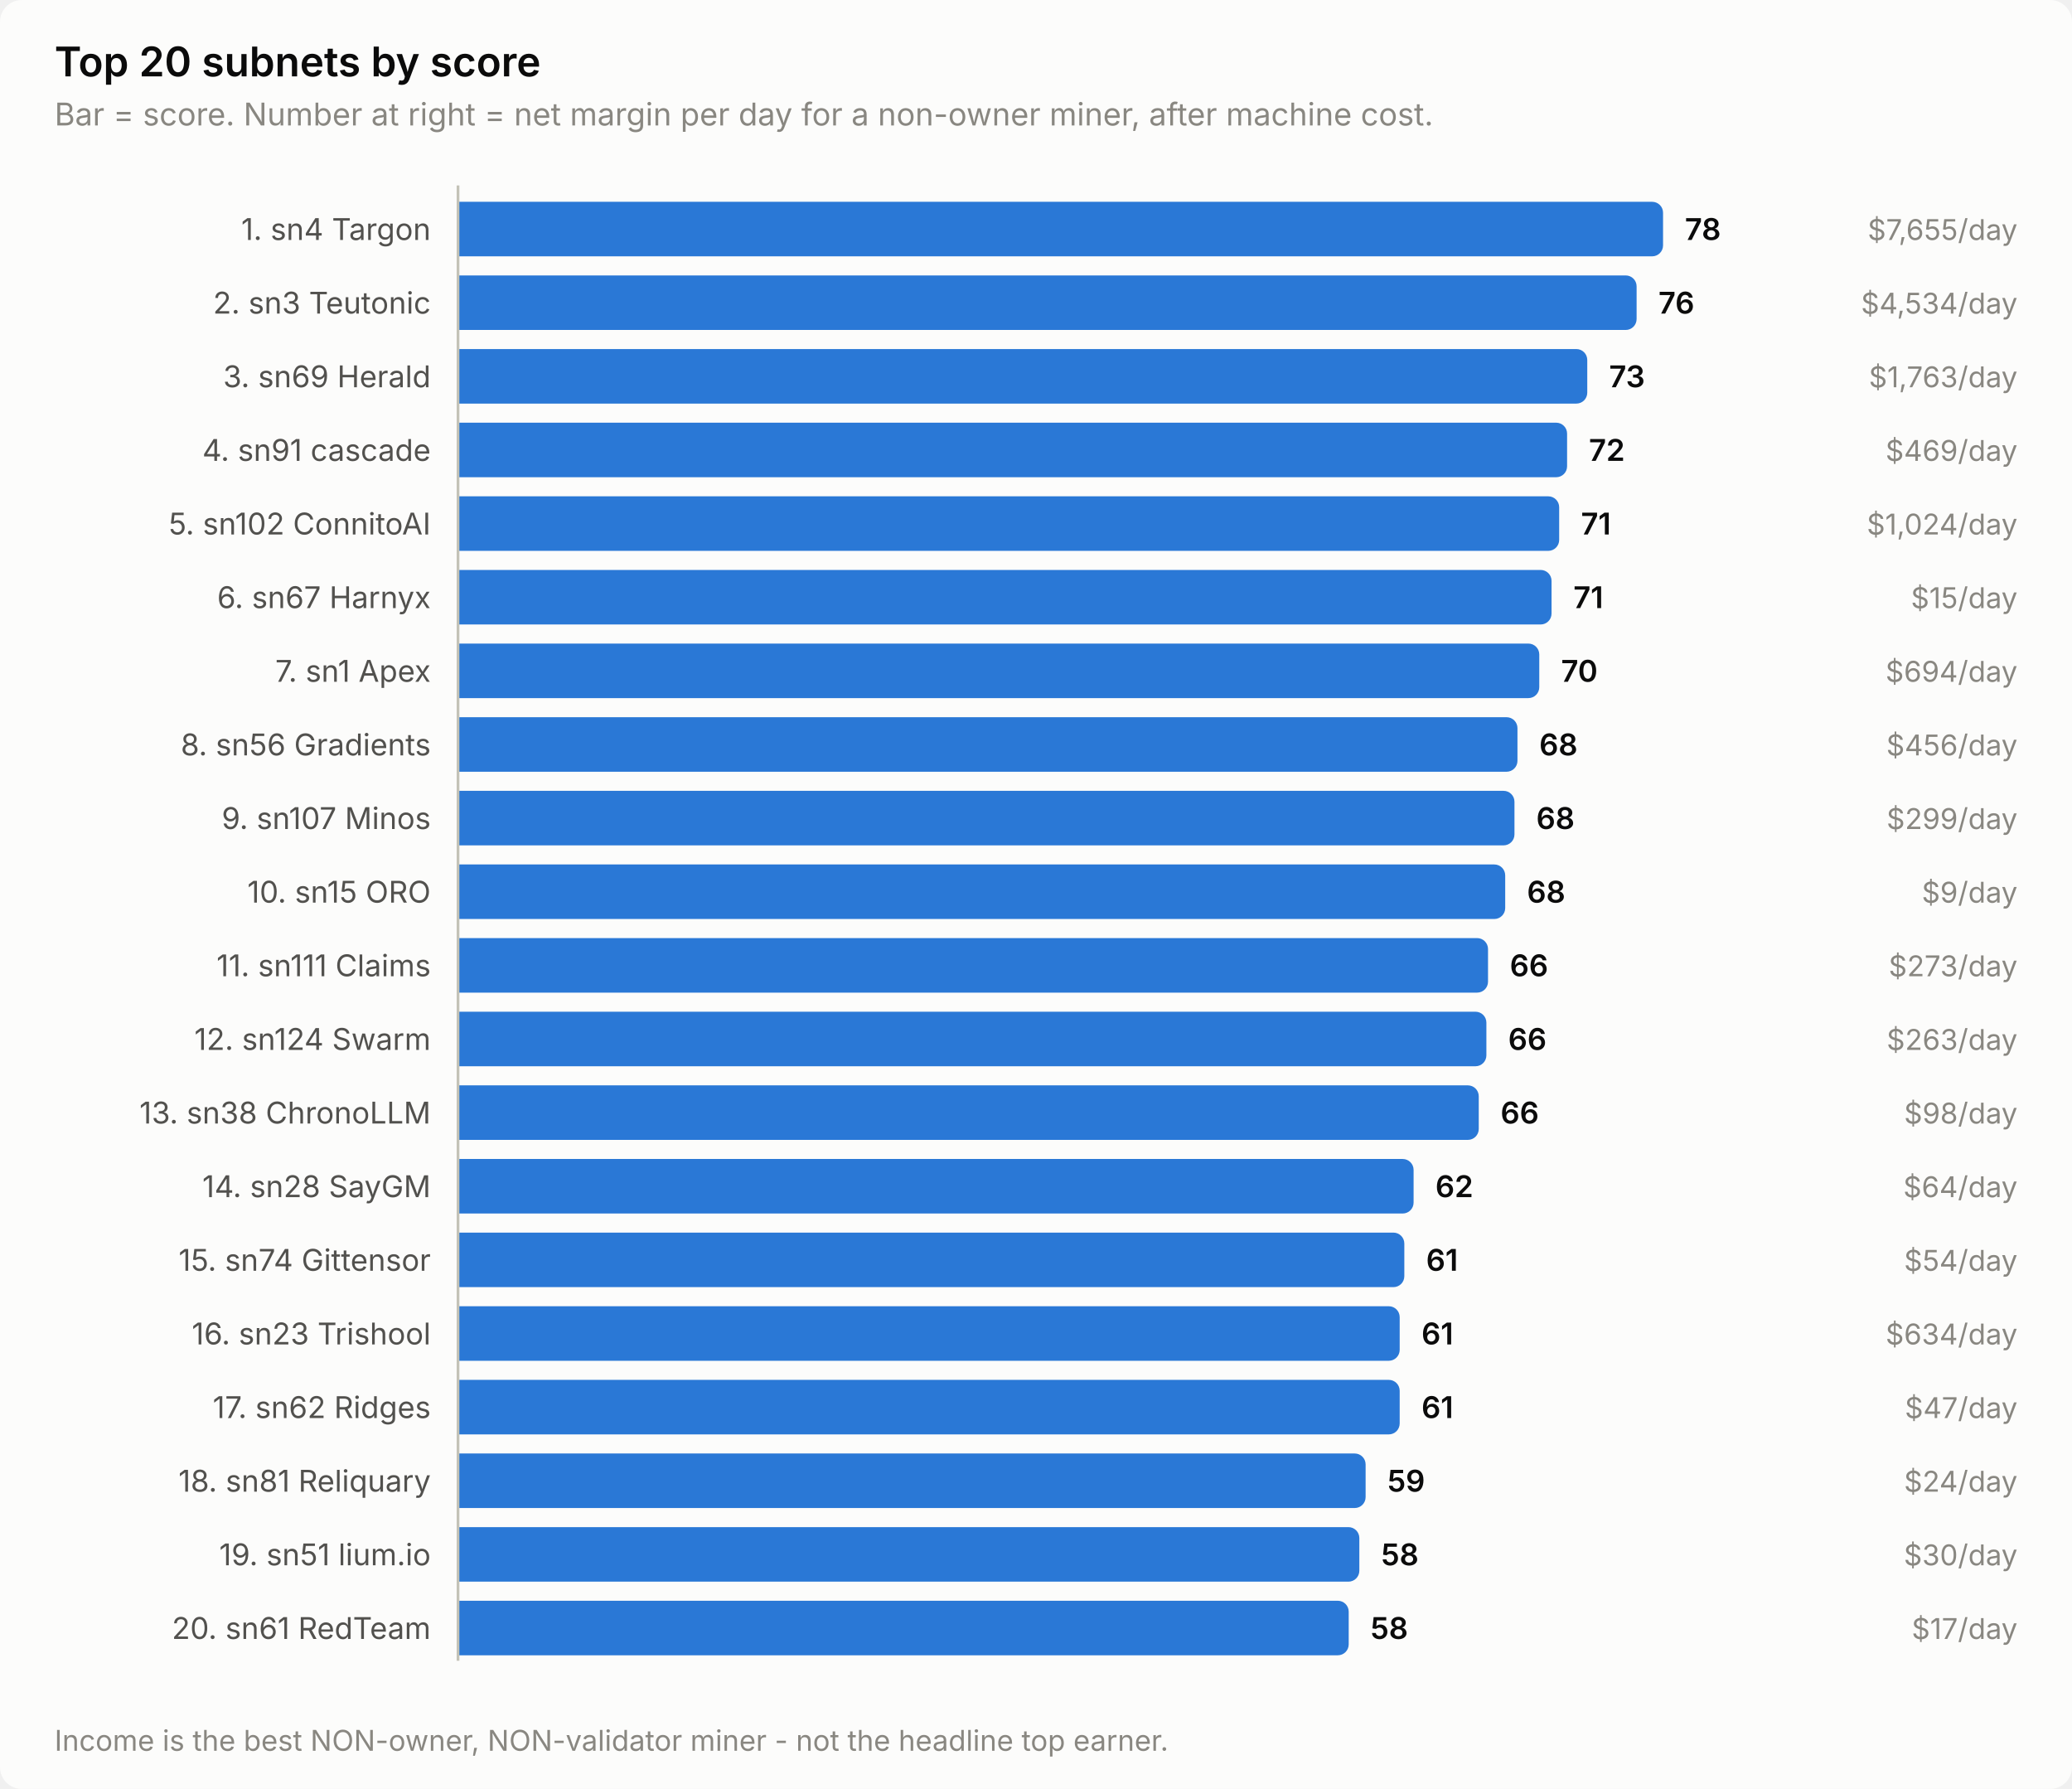
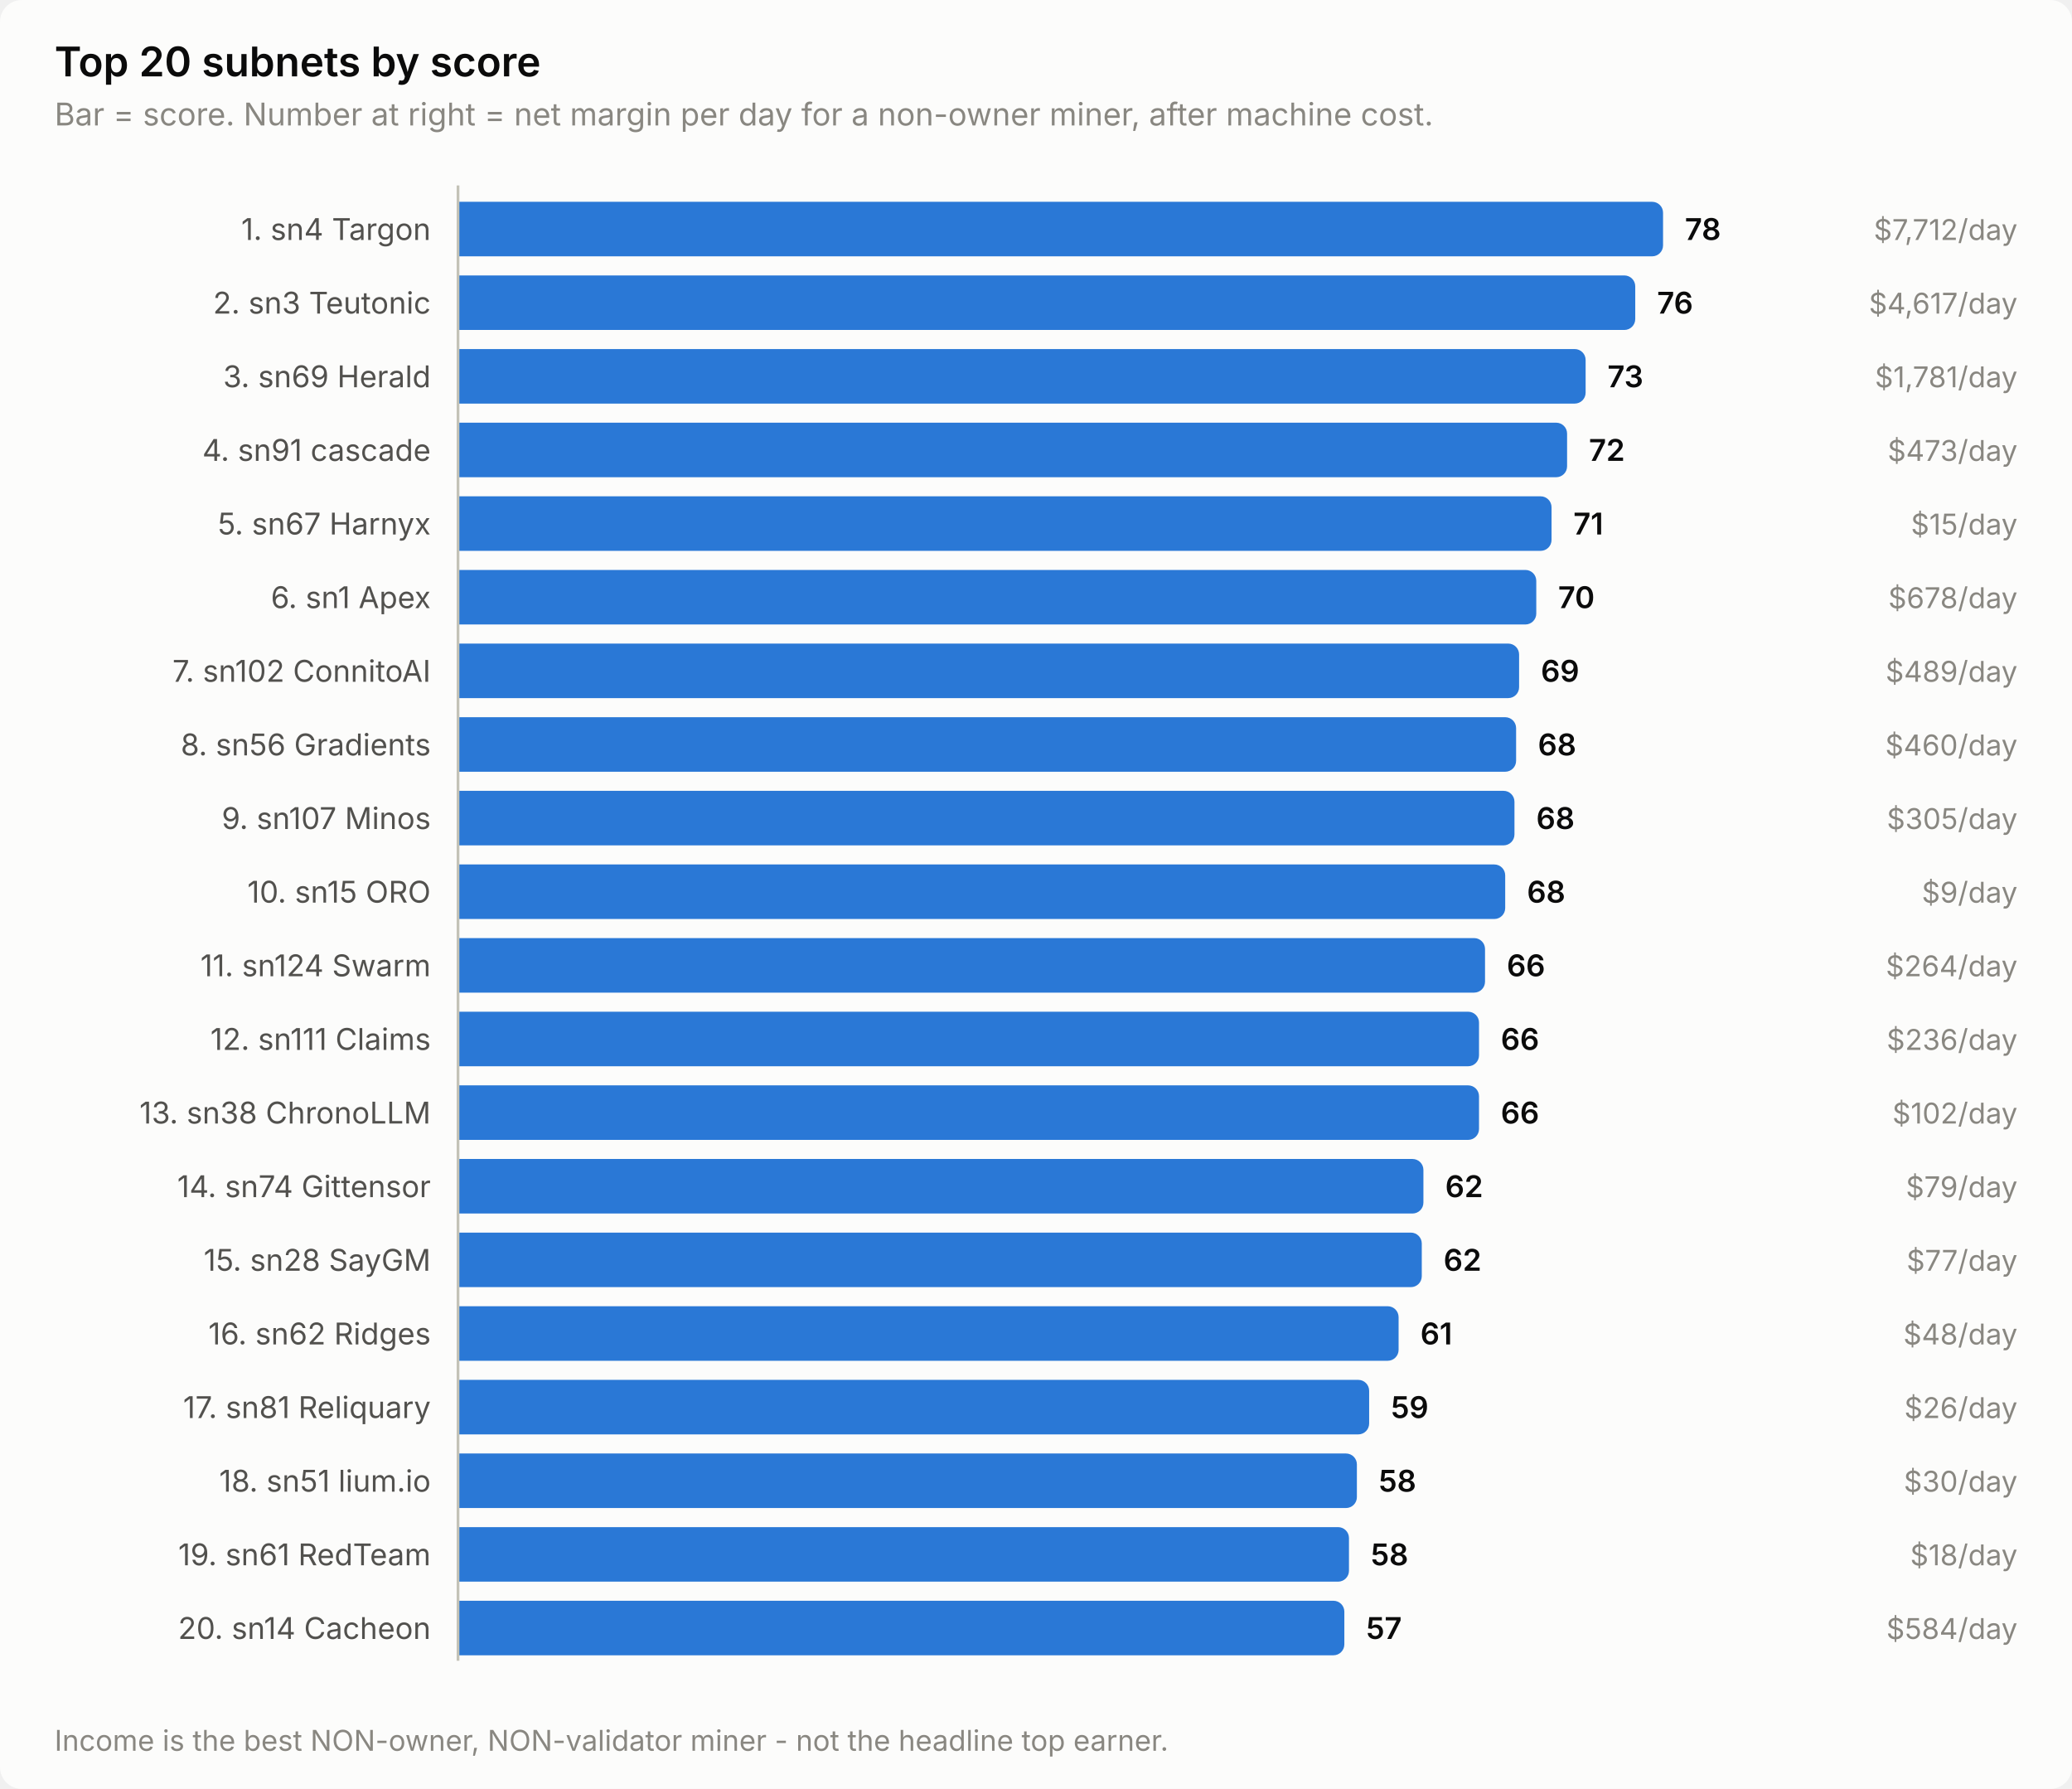
<svg xmlns="http://www.w3.org/2000/svg" width="760" height="656" viewBox="0 0 760 656" role="img" aria-label="Top 20 subnets by score">
  <style>
    text { font-family: system-ui, -apple-system, 'Segoe UI', sans-serif; }
    .t-title { font-size: 15px; font-weight: 600; }
    .t-sub { font-size: 11.5px; }
    .t-lab { font-size: 11px; }
    .t-val { font-size: 11px; font-weight: 600; font-variant-numeric: tabular-nums; }
    .t-tick { font-size: 10.5px; font-variant-numeric: tabular-nums; }

    .surface { fill: #fcfcfb; }
    .ink { fill: #0b0b0b; }
    .ink2 { fill: #52514e; }
    .muted { fill: #898781; }
    .grid { stroke: #e1e0d9; }
    .axis { stroke: #c3c2b7; }
    .accent { fill: #2a78d6; }
    .critical { fill: #d03b3b; }
    .deemph { fill: #d8d7d0; }

    @media (prefers-color-scheme: dark) {
      .surface { fill: #1a1a19; }
      .ink { fill: #ffffff; }
      .ink2 { fill: #c3c2b7; }
      .muted { fill: #898781; }
      .grid { stroke: #2c2c2a; }
      .axis { stroke: #383835; }
      .accent { fill: #3987e5; }
      .deemph { fill: #3a3a37; }
    }
</style>
  <rect class="surface" width="760" height="656" rx="8" />
  <text class="ink t-title" x="20" y="28">Top 20 subnets by score</text>
  <text class="muted t-sub" x="20" y="46">Bar = score. Number at right = net margin per day for a non-owner miner, after machine cost.</text>
  <text class="ink2 t-lab" x="158" y="88" text-anchor="end">1. sn4 Targon</text>
  <path class="accent" d="M168.0,74.0 H606.0 a4.0,4.0 0 0 1 4.0,4.0 V90.0 a4.0,4.0 0 0 1 -4.0,4.0 H168.0 Z" />
  <text class="ink t-val" x="618.0" y="88">78</text>
-   <text class="muted t-tick" x="740" y="88" text-anchor="end">$7,655/day</text>
+   <text class="muted t-tick" x="740" y="88" text-anchor="end">$7,712/day</text>
  <text class="ink2 t-lab" x="158" y="115" text-anchor="end">2. sn3 Teutonic</text>
-   <path class="accent" d="M168.0,101.0 H596.3 a4.0,4.0 0 0 1 4.0,4.0 V117.0 a4.0,4.0 0 0 1 -4.0,4.0 H168.0 Z" />
-   <text class="ink t-val" x="608.3" y="115">76</text>
-   <text class="muted t-tick" x="740" y="115" text-anchor="end">$4,534/day</text>
+   <path class="accent" d="M168.0,101.0 H595.8 a4.0,4.0 0 0 1 4.0,4.0 V117.0 a4.0,4.0 0 0 1 -4.0,4.0 H168.0 Z" />
+   <text class="ink t-val" x="607.8" y="115">76</text>
+   <text class="muted t-tick" x="740" y="115" text-anchor="end">$4,617/day</text>
  <text class="ink2 t-lab" x="158" y="142" text-anchor="end">3. sn69 Herald</text>
-   <path class="accent" d="M168.0,128.0 H578.2 a4.0,4.0 0 0 1 4.0,4.0 V144.0 a4.0,4.0 0 0 1 -4.0,4.0 H168.0 Z" />
-   <text class="ink t-val" x="590.2" y="142">73</text>
-   <text class="muted t-tick" x="740" y="142" text-anchor="end">$1,763/day</text>
+   <path class="accent" d="M168.0,128.0 H577.6 a4.0,4.0 0 0 1 4.0,4.0 V144.0 a4.0,4.0 0 0 1 -4.0,4.0 H168.0 Z" />
+   <text class="ink t-val" x="589.6" y="142">73</text>
+   <text class="muted t-tick" x="740" y="142" text-anchor="end">$1,781/day</text>
  <text class="ink2 t-lab" x="158" y="169" text-anchor="end">4. sn91 cascade</text>
  <path class="accent" d="M168.0,155.0 H570.8 a4.0,4.0 0 0 1 4.0,4.0 V171.0 a4.0,4.0 0 0 1 -4.0,4.0 H168.0 Z" />
  <text class="ink t-val" x="582.8" y="169">72</text>
-   <text class="muted t-tick" x="740" y="169" text-anchor="end">$469/day</text>
-   <text class="ink2 t-lab" x="158" y="196" text-anchor="end">5. sn102 ConnitoAI</text>
-   <path class="accent" d="M168.0,182.0 H567.9 a4.0,4.0 0 0 1 4.0,4.0 V198.0 a4.0,4.0 0 0 1 -4.0,4.0 H168.0 Z" />
-   <text class="ink t-val" x="579.9" y="196">71</text>
-   <text class="muted t-tick" x="740" y="196" text-anchor="end">$1,024/day</text>
-   <text class="ink2 t-lab" x="158" y="223" text-anchor="end">6. sn67 Harnyx</text>
-   <path class="accent" d="M168.0,209.0 H565.1 a4.0,4.0 0 0 1 4.0,4.0 V225.0 a4.0,4.0 0 0 1 -4.0,4.0 H168.0 Z" />
-   <text class="ink t-val" x="577.1" y="223">71</text>
-   <text class="muted t-tick" x="740" y="223" text-anchor="end">$15/day</text>
-   <text class="ink2 t-lab" x="158" y="250" text-anchor="end">7. sn1 Apex</text>
-   <path class="accent" d="M168.0,236.0 H560.6 a4.0,4.0 0 0 1 4.0,4.0 V252.0 a4.0,4.0 0 0 1 -4.0,4.0 H168.0 Z" />
-   <text class="ink t-val" x="572.6" y="250">70</text>
-   <text class="muted t-tick" x="740" y="250" text-anchor="end">$694/day</text>
+   <text class="muted t-tick" x="740" y="169" text-anchor="end">$473/day</text>
+   <text class="ink2 t-lab" x="158" y="196" text-anchor="end">5. sn67 Harnyx</text>
+   <path class="accent" d="M168.0,182.0 H565.1 a4.0,4.0 0 0 1 4.0,4.0 V198.0 a4.0,4.0 0 0 1 -4.0,4.0 H168.0 Z" />
+   <text class="ink t-val" x="577.1" y="196">71</text>
+   <text class="muted t-tick" x="740" y="196" text-anchor="end">$15/day</text>
+   <text class="ink2 t-lab" x="158" y="223" text-anchor="end">6. sn1 Apex</text>
+   <path class="accent" d="M168.0,209.0 H559.5 a4.0,4.0 0 0 1 4.0,4.0 V225.0 a4.0,4.0 0 0 1 -4.0,4.0 H168.0 Z" />
+   <text class="ink t-val" x="571.5" y="223">70</text>
+   <text class="muted t-tick" x="740" y="223" text-anchor="end">$678/day</text>
+   <text class="ink2 t-lab" x="158" y="250" text-anchor="end">7. sn102 ConnitoAI</text>
+   <path class="accent" d="M168.0,236.0 H553.2 a4.0,4.0 0 0 1 4.0,4.0 V252.0 a4.0,4.0 0 0 1 -4.0,4.0 H168.0 Z" />
+   <text class="ink t-val" x="565.2" y="250">69</text>
+   <text class="muted t-tick" x="740" y="250" text-anchor="end">$489/day</text>
  <text class="ink2 t-lab" x="158" y="277" text-anchor="end">8. sn56 Gradients</text>
-   <path class="accent" d="M168.0,263.0 H552.6 a4.0,4.0 0 0 1 4.0,4.0 V279.0 a4.0,4.0 0 0 1 -4.0,4.0 H168.0 Z" />
-   <text class="ink t-val" x="564.6" y="277">68</text>
-   <text class="muted t-tick" x="740" y="277" text-anchor="end">$456/day</text>
+   <path class="accent" d="M168.0,263.0 H552.1 a4.0,4.0 0 0 1 4.0,4.0 V279.0 a4.0,4.0 0 0 1 -4.0,4.0 H168.0 Z" />
+   <text class="ink t-val" x="564.1" y="277">68</text>
+   <text class="muted t-tick" x="740" y="277" text-anchor="end">$460/day</text>
  <text class="ink2 t-lab" x="158" y="304" text-anchor="end">9. sn107 Minos</text>
  <path class="accent" d="M168.0,290.0 H551.5 a4.0,4.0 0 0 1 4.0,4.0 V306.0 a4.0,4.0 0 0 1 -4.0,4.0 H168.0 Z" />
  <text class="ink t-val" x="563.5" y="304">68</text>
-   <text class="muted t-tick" x="740" y="304" text-anchor="end">$299/day</text>
+   <text class="muted t-tick" x="740" y="304" text-anchor="end">$305/day</text>
  <text class="ink2 t-lab" x="158" y="331" text-anchor="end">10. sn15 ORO</text>
  <path class="accent" d="M168.0,317.0 H548.1 a4.0,4.0 0 0 1 4.0,4.0 V333.0 a4.0,4.0 0 0 1 -4.0,4.0 H168.0 Z" />
  <text class="ink t-val" x="560.1" y="331">68</text>
  <text class="muted t-tick" x="740" y="331" text-anchor="end">$9/day</text>
-   <text class="ink2 t-lab" x="158" y="358" text-anchor="end">11. sn111 Claims</text>
-   <path class="accent" d="M168.0,344.0 H541.8 a4.0,4.0 0 0 1 4.0,4.0 V360.0 a4.0,4.0 0 0 1 -4.0,4.0 H168.0 Z" />
-   <text class="ink t-val" x="553.8" y="358">66</text>
-   <text class="muted t-tick" x="740" y="358" text-anchor="end">$273/day</text>
-   <text class="ink2 t-lab" x="158" y="385" text-anchor="end">12. sn124 Swarm</text>
-   <path class="accent" d="M168.0,371.0 H541.2 a4.0,4.0 0 0 1 4.0,4.0 V387.0 a4.0,4.0 0 0 1 -4.0,4.0 H168.0 Z" />
-   <text class="ink t-val" x="553.2" y="385">66</text>
-   <text class="muted t-tick" x="740" y="385" text-anchor="end">$263/day</text>
+   <text class="ink2 t-lab" x="158" y="358" text-anchor="end">11. sn124 Swarm</text>
+   <path class="accent" d="M168.0,344.0 H540.7 a4.0,4.0 0 0 1 4.0,4.0 V360.0 a4.0,4.0 0 0 1 -4.0,4.0 H168.0 Z" />
+   <text class="ink t-val" x="552.7" y="358">66</text>
+   <text class="muted t-tick" x="740" y="358" text-anchor="end">$264/day</text>
+   <text class="ink2 t-lab" x="158" y="385" text-anchor="end">12. sn111 Claims</text>
+   <path class="accent" d="M168.0,371.0 H538.5 a4.0,4.0 0 0 1 4.0,4.0 V387.0 a4.0,4.0 0 0 1 -4.0,4.0 H168.0 Z" />
+   <text class="ink t-val" x="550.5" y="385">66</text>
+   <text class="muted t-tick" x="740" y="385" text-anchor="end">$236/day</text>
  <text class="ink2 t-lab" x="158" y="412" text-anchor="end">13. sn38 ChronoLLM</text>
-   <path class="accent" d="M168.0,398.0 H538.4 a4.0,4.0 0 0 1 4.0,4.0 V414.0 a4.0,4.0 0 0 1 -4.0,4.0 H168.0 Z" />
-   <text class="ink t-val" x="550.4" y="412">66</text>
-   <text class="muted t-tick" x="740" y="412" text-anchor="end">$98/day</text>
-   <text class="ink2 t-lab" x="158" y="439" text-anchor="end">14. sn28 SayGM</text>
-   <path class="accent" d="M168.0,425.0 H514.5 a4.0,4.0 0 0 1 4.0,4.0 V441.0 a4.0,4.0 0 0 1 -4.0,4.0 H168.0 Z" />
-   <text class="ink t-val" x="526.5" y="439">62</text>
-   <text class="muted t-tick" x="740" y="439" text-anchor="end">$64/day</text>
-   <text class="ink2 t-lab" x="158" y="466" text-anchor="end">15. sn74 Gittensor</text>
-   <path class="accent" d="M168.0,452.0 H511.1 a4.0,4.0 0 0 1 4.0,4.0 V468.0 a4.0,4.0 0 0 1 -4.0,4.0 H168.0 Z" />
-   <text class="ink t-val" x="523.1" y="466">61</text>
-   <text class="muted t-tick" x="740" y="466" text-anchor="end">$54/day</text>
-   <text class="ink2 t-lab" x="158" y="493" text-anchor="end">16. sn23 Trishool</text>
-   <path class="accent" d="M168.0,479.0 H509.4 a4.0,4.0 0 0 1 4.0,4.0 V495.0 a4.0,4.0 0 0 1 -4.0,4.0 H168.0 Z" />
-   <text class="ink t-val" x="521.4" y="493">61</text>
-   <text class="muted t-tick" x="740" y="493" text-anchor="end">$634/day</text>
-   <text class="ink2 t-lab" x="158" y="520" text-anchor="end">17. sn62 Ridges</text>
-   <path class="accent" d="M168.0,506.0 H509.4 a4.0,4.0 0 0 1 4.0,4.0 V522.0 a4.0,4.0 0 0 1 -4.0,4.0 H168.0 Z" />
-   <text class="ink t-val" x="521.4" y="520">61</text>
-   <text class="muted t-tick" x="740" y="520" text-anchor="end">$47/day</text>
-   <text class="ink2 t-lab" x="158" y="547" text-anchor="end">18. sn81 Reliquary</text>
-   <path class="accent" d="M168.0,533.0 H496.9 a4.0,4.0 0 0 1 4.0,4.0 V549.0 a4.0,4.0 0 0 1 -4.0,4.0 H168.0 Z" />
-   <text class="ink t-val" x="508.9" y="547">59</text>
-   <text class="muted t-tick" x="740" y="547" text-anchor="end">$24/day</text>
-   <text class="ink2 t-lab" x="158" y="574" text-anchor="end">19. sn51 lium.io</text>
-   <path class="accent" d="M168.0,560.0 H494.6 a4.0,4.0 0 0 1 4.0,4.0 V576.0 a4.0,4.0 0 0 1 -4.0,4.0 H168.0 Z" />
-   <text class="ink t-val" x="506.6" y="574">58</text>
-   <text class="muted t-tick" x="740" y="574" text-anchor="end">$30/day</text>
-   <text class="ink2 t-lab" x="158" y="601" text-anchor="end">20. sn61 RedTeam</text>
-   <path class="accent" d="M168.0,587.0 H490.7 a4.0,4.0 0 0 1 4.0,4.0 V603.0 a4.0,4.0 0 0 1 -4.0,4.0 H168.0 Z" />
-   <text class="ink t-val" x="502.7" y="601">58</text>
-   <text class="muted t-tick" x="740" y="601" text-anchor="end">$17/day</text>
+   <path class="accent" d="M168.0,398.0 H538.5 a4.0,4.0 0 0 1 4.0,4.0 V414.0 a4.0,4.0 0 0 1 -4.0,4.0 H168.0 Z" />
+   <text class="ink t-val" x="550.5" y="412">66</text>
+   <text class="muted t-tick" x="740" y="412" text-anchor="end">$102/day</text>
+   <text class="ink2 t-lab" x="158" y="439" text-anchor="end">14. sn74 Gittensor</text>
+   <path class="accent" d="M168.0,425.0 H518.1 a4.0,4.0 0 0 1 4.0,4.0 V441.0 a4.0,4.0 0 0 1 -4.0,4.0 H168.0 Z" />
+   <text class="ink t-val" x="530.1" y="439">62</text>
+   <text class="muted t-tick" x="740" y="439" text-anchor="end">$79/day</text>
+   <text class="ink2 t-lab" x="158" y="466" text-anchor="end">15. sn28 SayGM</text>
+   <path class="accent" d="M168.0,452.0 H517.5 a4.0,4.0 0 0 1 4.0,4.0 V468.0 a4.0,4.0 0 0 1 -4.0,4.0 H168.0 Z" />
+   <text class="ink t-val" x="529.5" y="466">62</text>
+   <text class="muted t-tick" x="740" y="466" text-anchor="end">$77/day</text>
+   <text class="ink2 t-lab" x="158" y="493" text-anchor="end">16. sn62 Ridges</text>
+   <path class="accent" d="M168.0,479.0 H509.0 a4.0,4.0 0 0 1 4.0,4.0 V495.0 a4.0,4.0 0 0 1 -4.0,4.0 H168.0 Z" />
+   <text class="ink t-val" x="521.0" y="493">61</text>
+   <text class="muted t-tick" x="740" y="493" text-anchor="end">$48/day</text>
+   <text class="ink2 t-lab" x="158" y="520" text-anchor="end">17. sn81 Reliquary</text>
+   <path class="accent" d="M168.0,506.0 H498.2 a4.0,4.0 0 0 1 4.0,4.0 V522.0 a4.0,4.0 0 0 1 -4.0,4.0 H168.0 Z" />
+   <text class="ink t-val" x="510.2" y="520">59</text>
+   <text class="muted t-tick" x="740" y="520" text-anchor="end">$26/day</text>
+   <text class="ink2 t-lab" x="158" y="547" text-anchor="end">18. sn51 lium.io</text>
+   <path class="accent" d="M168.0,533.0 H493.7 a4.0,4.0 0 0 1 4.0,4.0 V549.0 a4.0,4.0 0 0 1 -4.0,4.0 H168.0 Z" />
+   <text class="ink t-val" x="505.7" y="547">58</text>
+   <text class="muted t-tick" x="740" y="547" text-anchor="end">$30/day</text>
+   <text class="ink2 t-lab" x="158" y="574" text-anchor="end">19. sn61 RedTeam</text>
+   <path class="accent" d="M168.0,560.0 H490.8 a4.0,4.0 0 0 1 4.0,4.0 V576.0 a4.0,4.0 0 0 1 -4.0,4.0 H168.0 Z" />
+   <text class="ink t-val" x="502.8" y="574">58</text>
+   <text class="muted t-tick" x="740" y="574" text-anchor="end">$18/day</text>
+   <text class="ink2 t-lab" x="158" y="601" text-anchor="end">20. sn14 Cacheon</text>
+   <path class="accent" d="M168.0,587.0 H489.1 a4.0,4.0 0 0 1 4.0,4.0 V603.0 a4.0,4.0 0 0 1 -4.0,4.0 H168.0 Z" />
+   <text class="ink t-val" x="501.1" y="601">57</text>
+   <text class="muted t-tick" x="740" y="601" text-anchor="end">$584/day</text>
  <line class="axis" x1="168" y1="68" x2="168" y2="609" stroke-width="1" />
  <text class="muted t-tick" x="20" y="642">Income is the best NON-owner, NON-validator miner - not the headline top earner.</text>
</svg>
